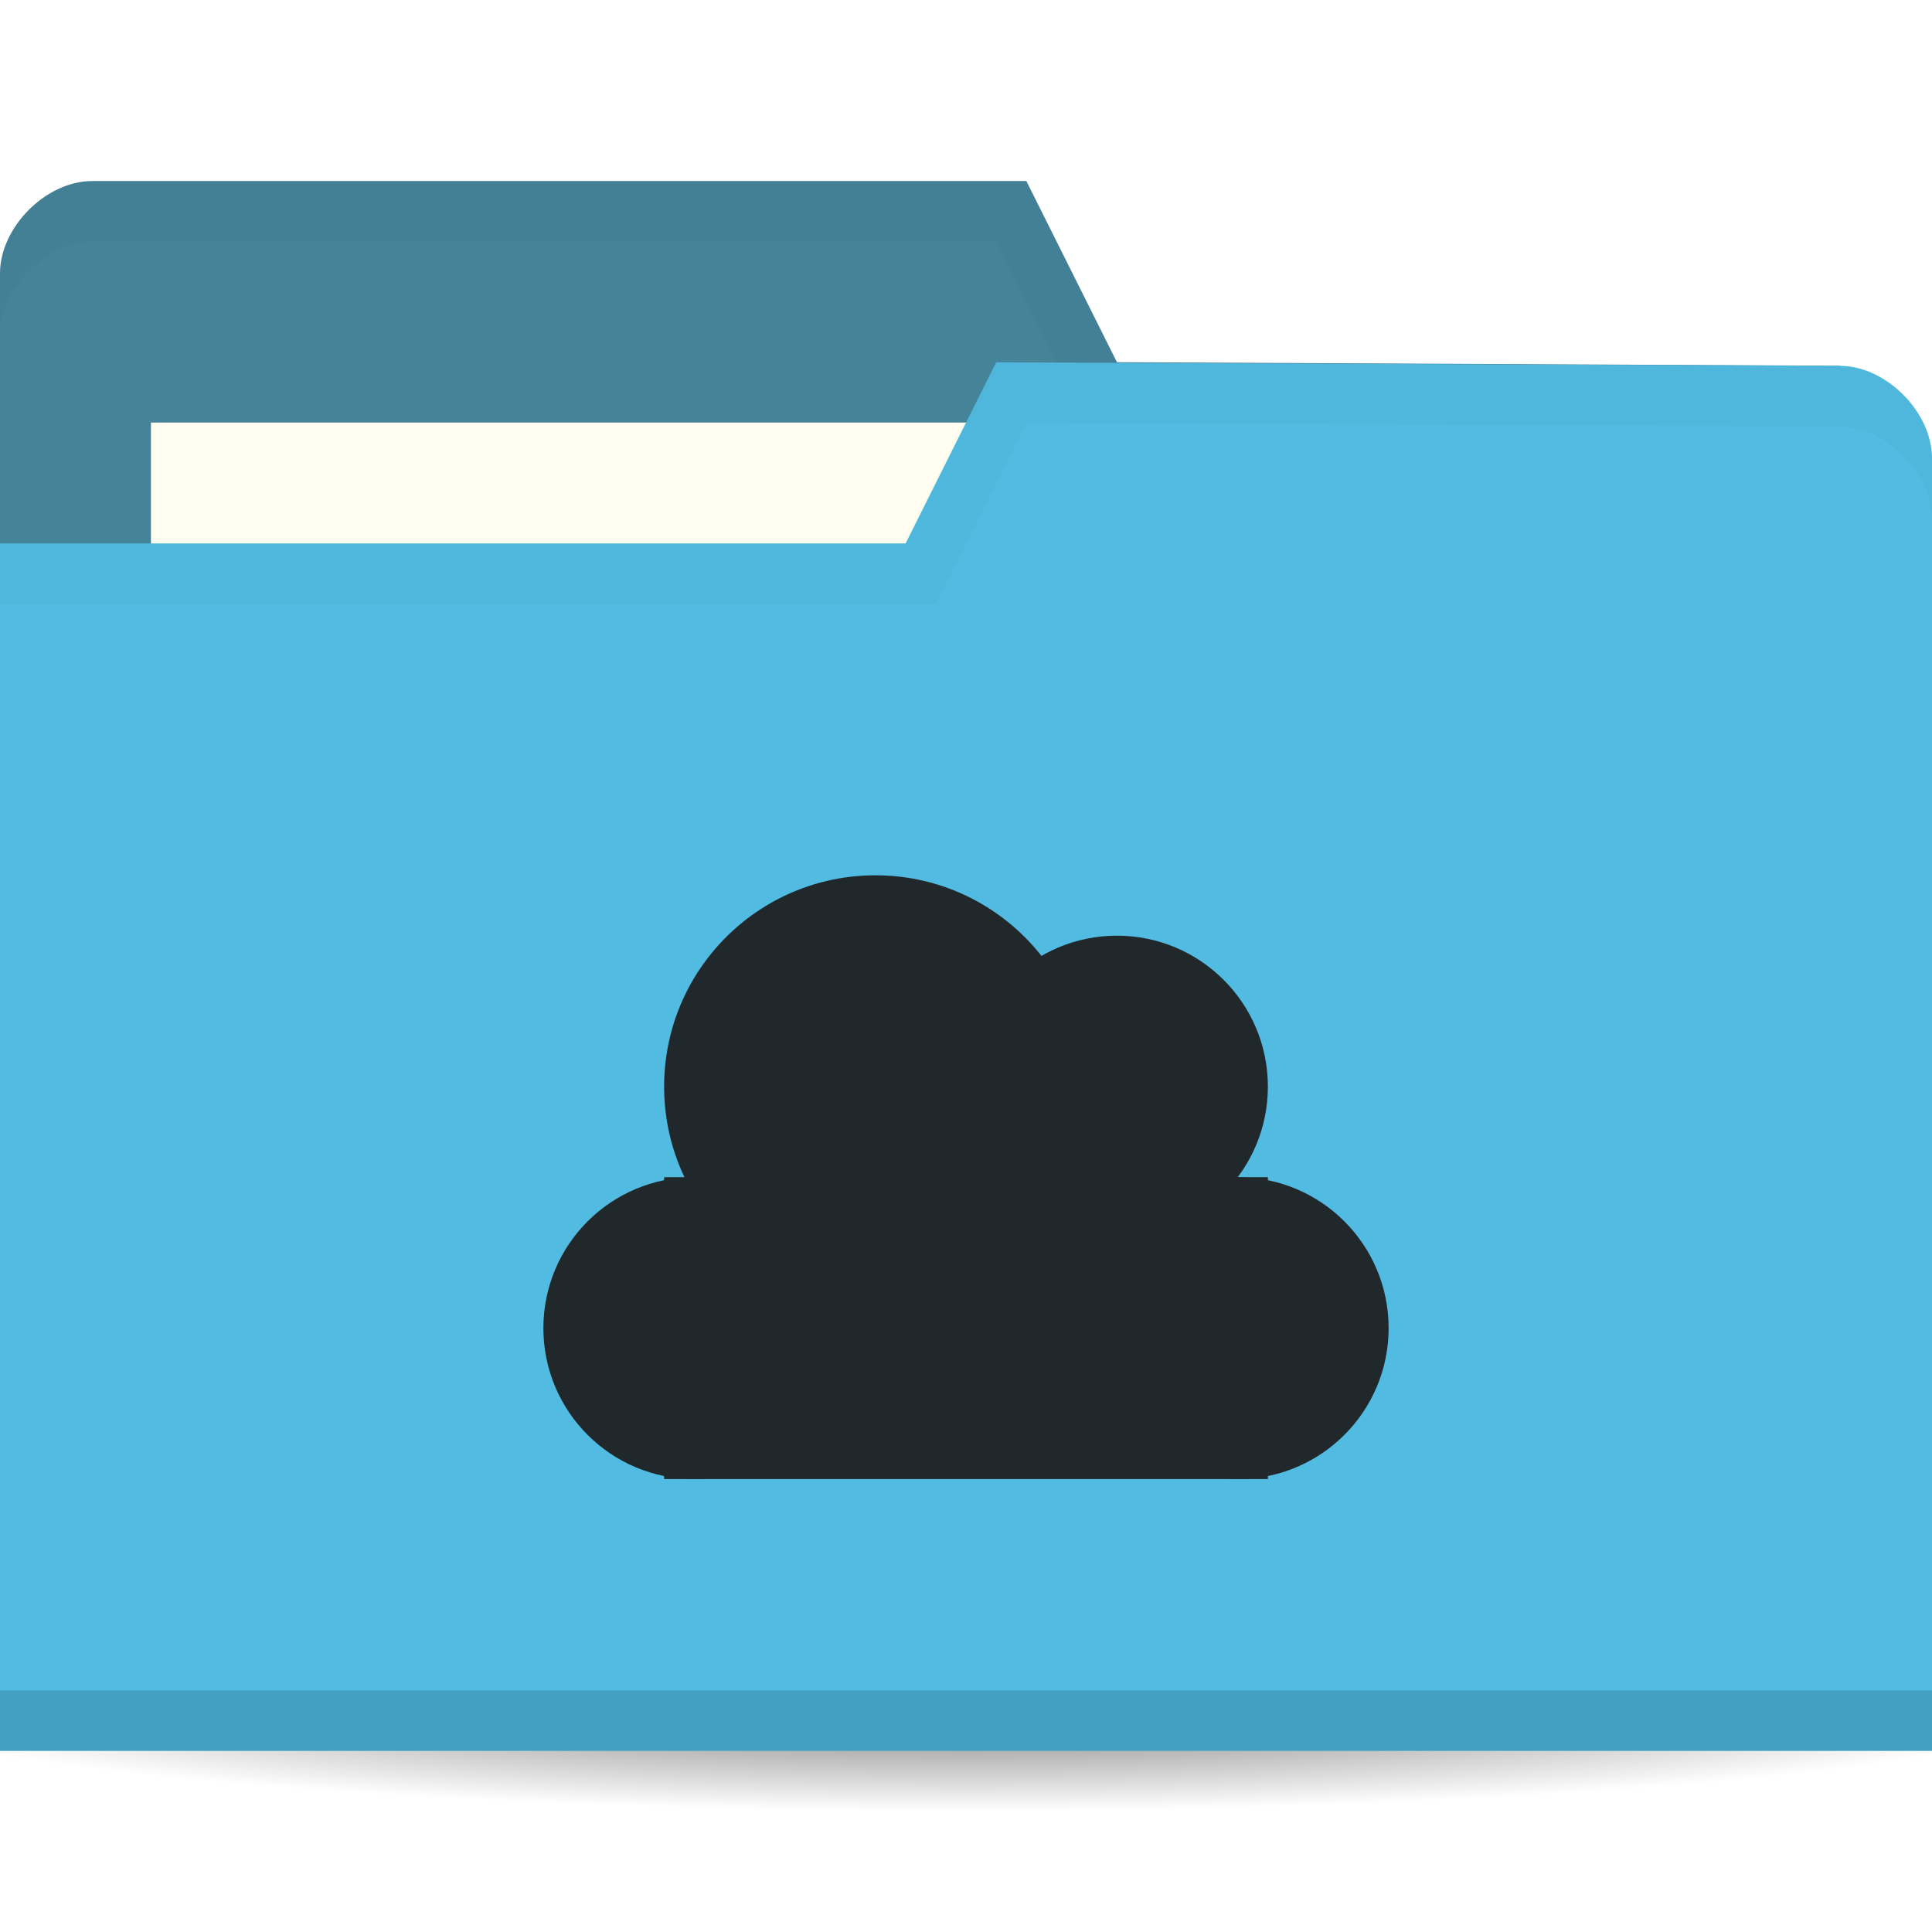
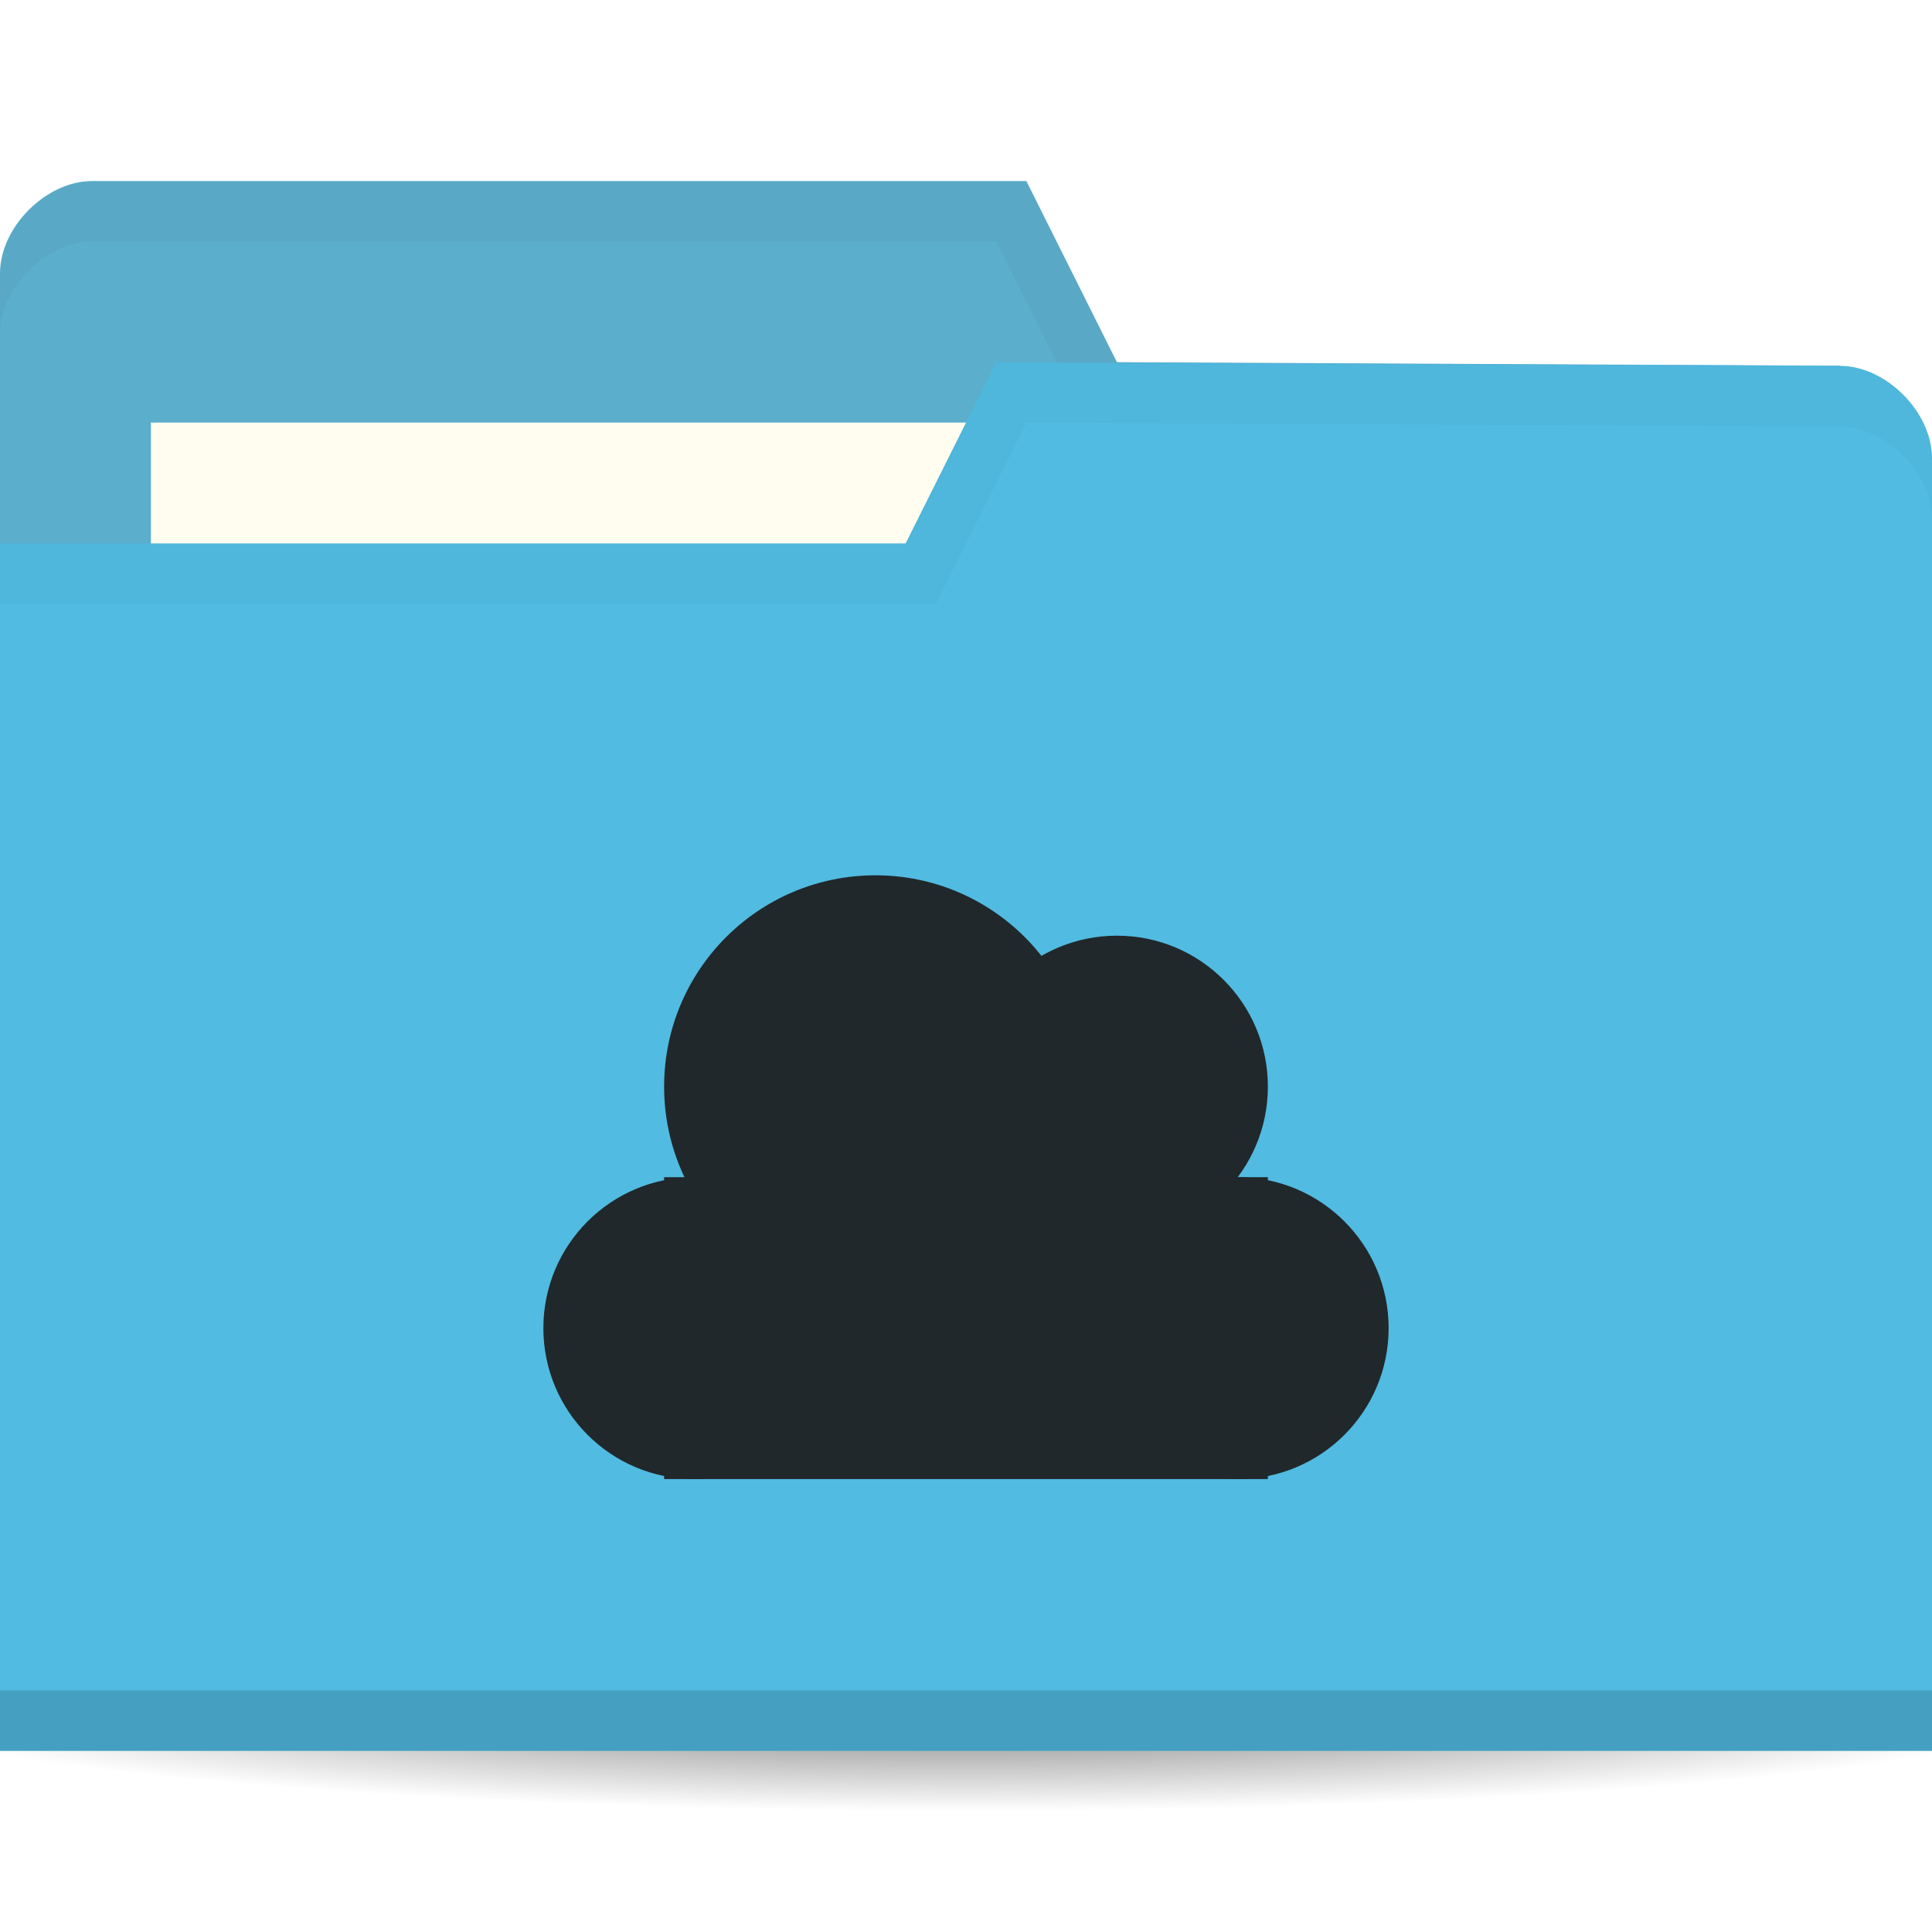
<svg xmlns="http://www.w3.org/2000/svg" viewBox="0 0 64 64">
  <defs>
    <radialGradient id="radialGradient3964" cx="32.5" cy="56.5" r="33.5" gradientTransform="matrix(1,0,0,0.1044776,0,50.59701)" gradientUnits="userSpaceOnUse">
      <stop style="stop-color:#000;stop-opacity:1" />
      <stop offset="1" style="stop-color:#000;stop-opacity:0" />
    </radialGradient>
  </defs>
  <g transform="translate(0,-988.3622)">
    <path d="m 66 56.5 c 0 1.933 -14.998 3.5 -33.5 3.5 -18.502 0 -33.5 -1.567 -33.5 -3.5 0 -1.933 14.998 -3.5 33.5 -3.5 18.502 0 33.5 1.567 33.5 3.5 z" transform="matrix(1.134328,0,0,1.142857,-4.865672,979.7908)" style="fill:url(#radialGradient3964);opacity:0.6;fill-opacity:1;stroke:none" />
-     <path d="m 0 997.42 0 42.823 64 0 0 -21.412 -3.048 -18.353 l -23.952 -0.118 l -3 -6 -30.952 0 c -1.524 0 -3.048 1.529 -3.048 3.059 z" style="fill:#458399;fill-opacity:1;stroke:none" />
+     <path d="m 0 997.42 0 42.823 64 0 0 -21.412 -3.048 -18.353 l -23.952 -0.118 l -3 -6 -30.952 0 c -1.524 0 -3.048 1.529 -3.048 3.059 z" style="fill:#5baecc;fill-opacity:1;stroke:none" />
    <rect width="31.571" height="11.882" x="5" y="1002.36" style="fill:#fffdf0;fill-opacity:1;stroke:none" />
    <path d="M 3.062,6 C 1.539,6 0,7.533 0,9.062 l 0,2 C 0,9.533 1.539,8 3.062,8 L 33,8 36,14 60.938,14.125 64,32.469 l 0,-2 L 60.938,12.125 37,12 34,6 z" transform="translate(0,988.3622)" style="fill:#000;opacity:0.03;fill-opacity:1;stroke:none" />
    <path d="m 64 1003.54 0 42.824 -64 0 0 -40 30 0 3 -6 27.952 0.118 c 1.524 0 3.048 1.529 3.048 3.059 z" style="fill:#51bbe2;fill-opacity:1;stroke:none" />
    <path d="m 0 1044.36 0 2 64 0 0 -2 z" style="fill:#000;opacity:0.15;fill-opacity:1;stroke:none" />
    <path d="m 33 12 -3 6 -30 0 0 2 31 0 3 -6 26.938 0.125 c 1.524 0 3.063 1.533 3.063 3.063 l 0 -2 c 0 -1.529 -1.539 -3.063 -3.063 -3.063 z" transform="translate(0,988.3622)" style="fill:#000;opacity:0.03;fill-opacity:1;stroke:none" />
    <g transform="matrix(2,0,0,2,10,-1059.362)" style="opacity:1">
      <path d="m 9 1045.86 a 2.5 2.5 0 0 1 -2.5 2.5 2.5 2.5 0 0 1 -2.5 -2.5 2.5 2.5 0 0 1 2.5 -2.5 2.5 2.5 0 0 1 2.5 2.5 z" style="fill:#20282b;fill-opacity:1;stroke:none" />
      <path d="m 13 1041.86 a 3.5 3.5 0 0 1 -3.5 3.5 3.5 3.5 0 0 1 -3.5 -3.5 3.5 3.5 0 0 1 3.5 -3.5 3.5 3.5 0 0 1 3.5 3.5 z" style="fill:#20282b;fill-opacity:1;stroke:none" />
      <path d="m 16 1041.86 a 2.5 2.5 0 0 1 -2.5 2.5 2.5 2.5 0 0 1 -2.5 -2.5 2.5 2.5 0 0 1 2.5 -2.5 2.5 2.5 0 0 1 2.5 2.5 z" style="fill:#20282b;fill-opacity:1;stroke:none" />
      <path d="m 18 1045.86 a 2.5 2.5 0 0 1 -2.5 2.5 2.5 2.5 0 0 1 -2.5 -2.5 2.5 2.5 0 0 1 2.5 -2.5 2.5 2.5 0 0 1 2.5 2.5 z" style="fill:#20282b;fill-opacity:1;stroke:none" />
      <path d="m 6 1043.36 10 0 0 5 -10 0 z" style="fill:#20282b;fill-opacity:1;stroke:none" />
    </g>
  </g>
</svg>
